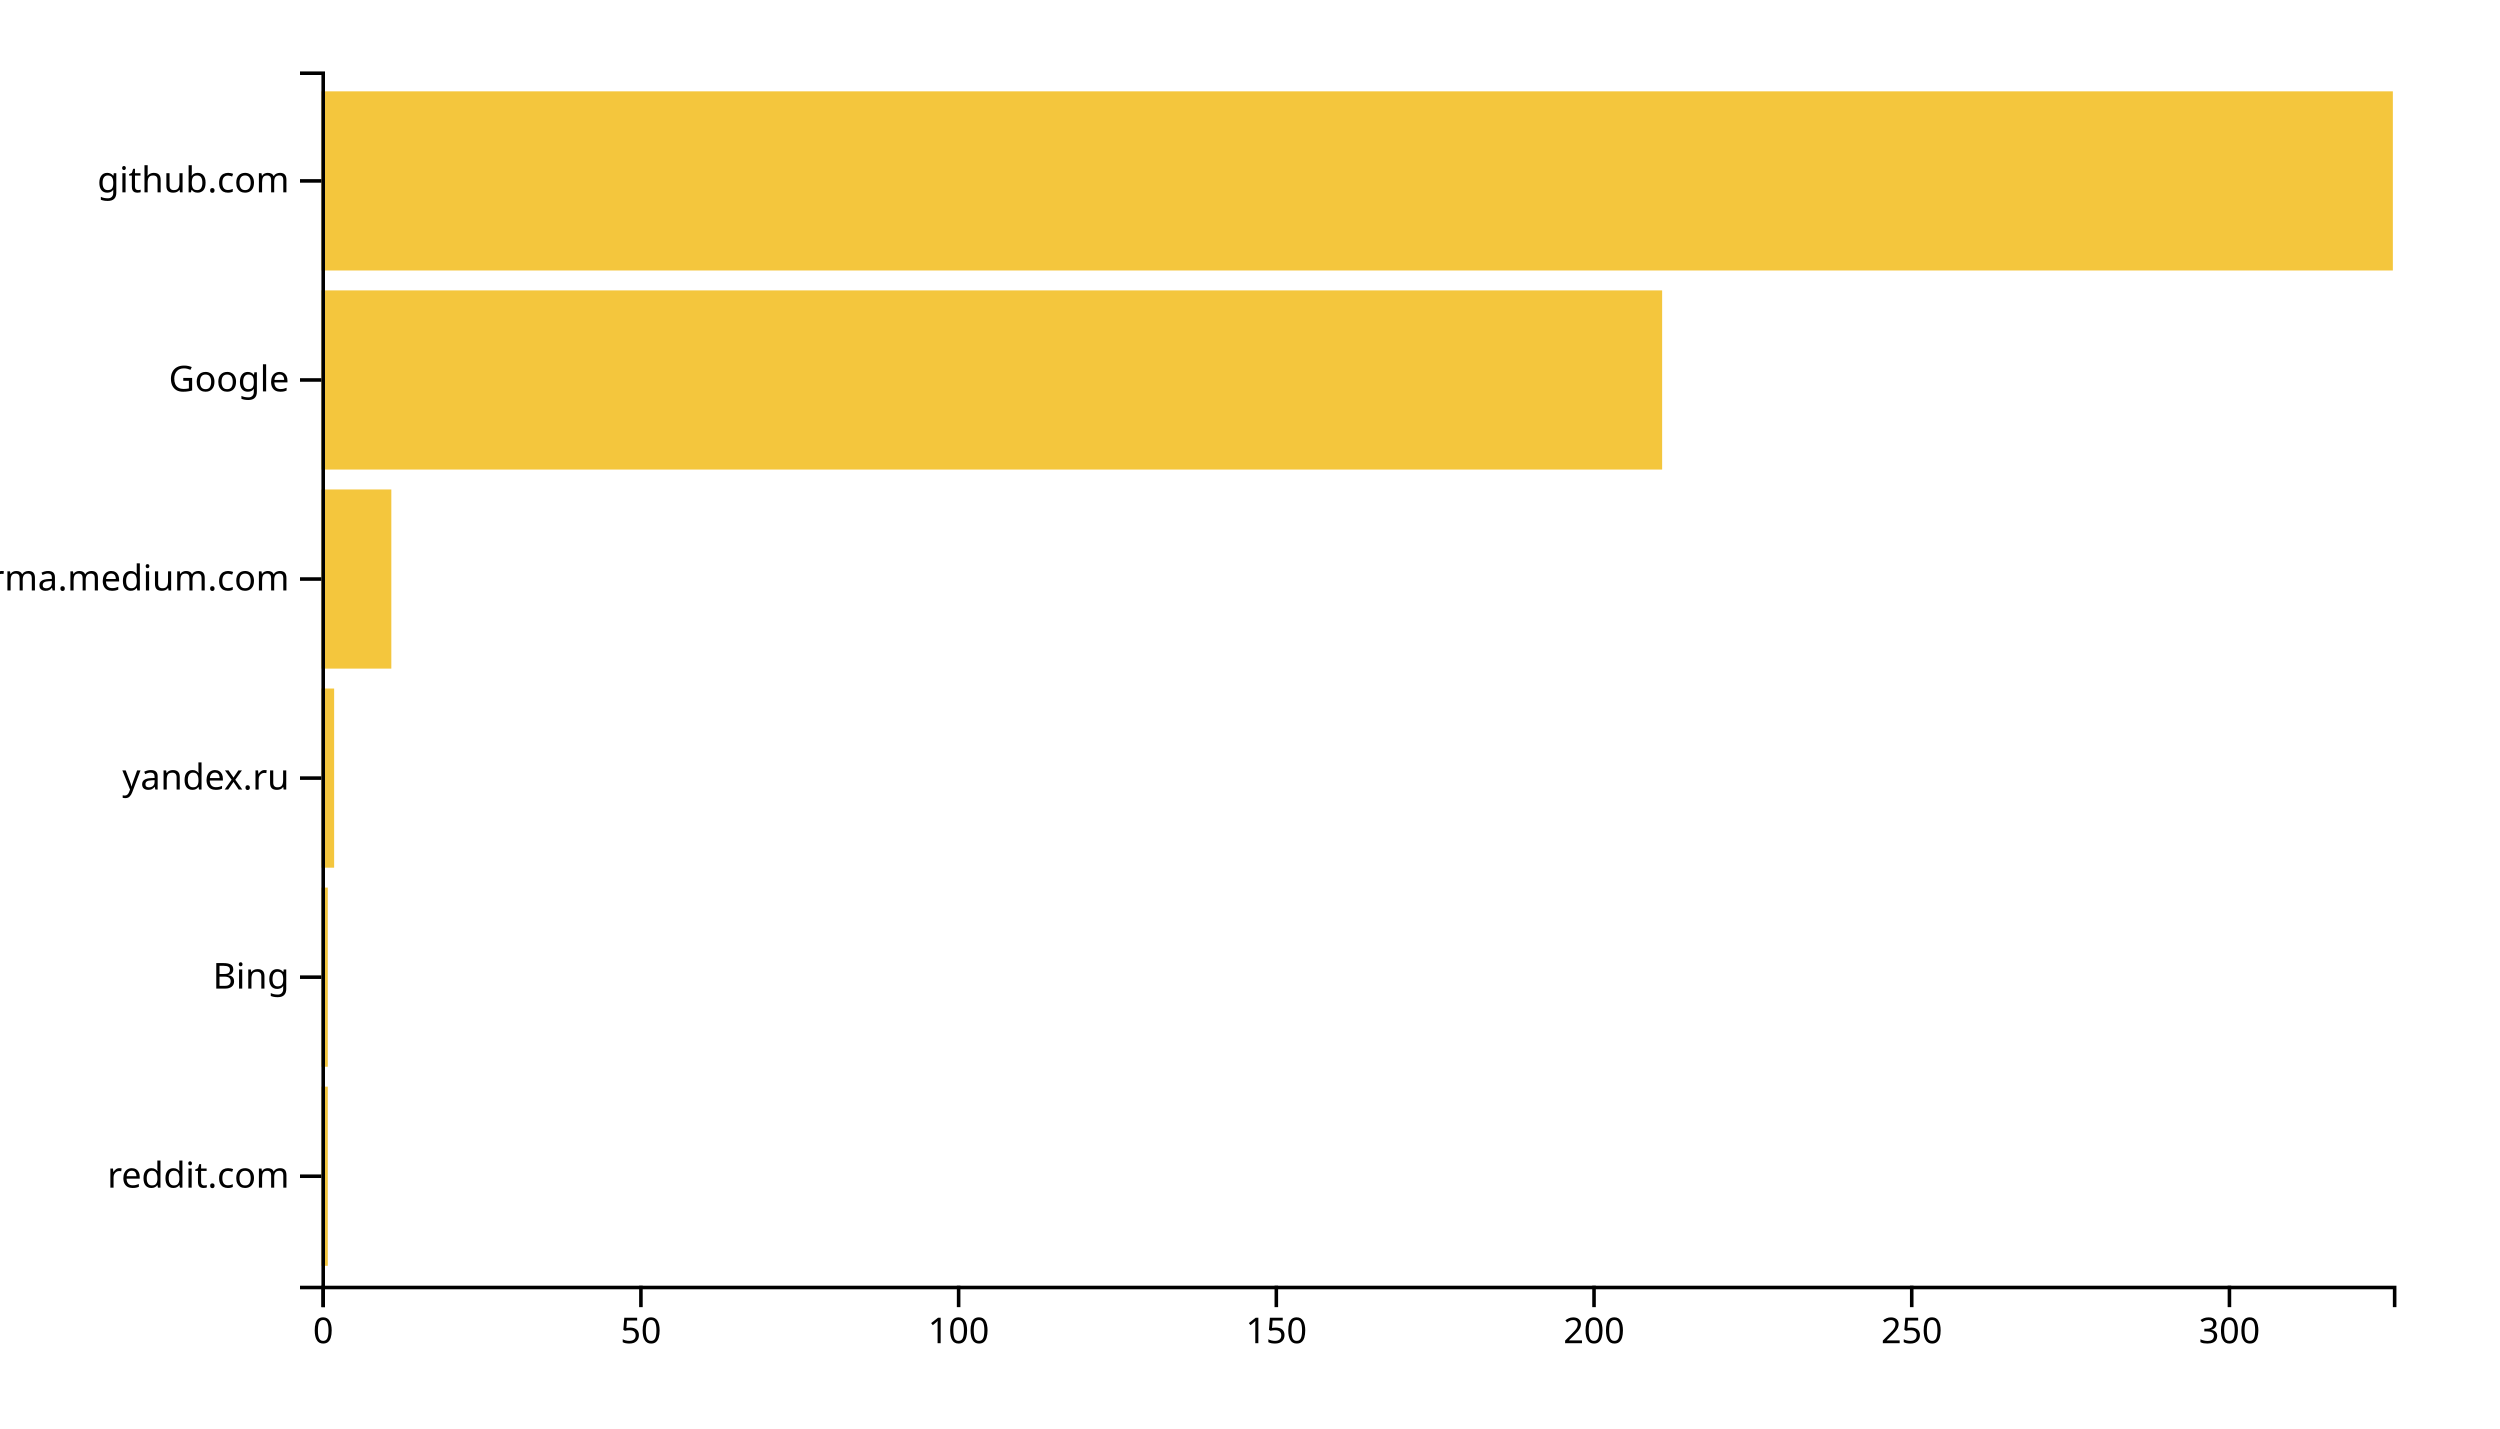
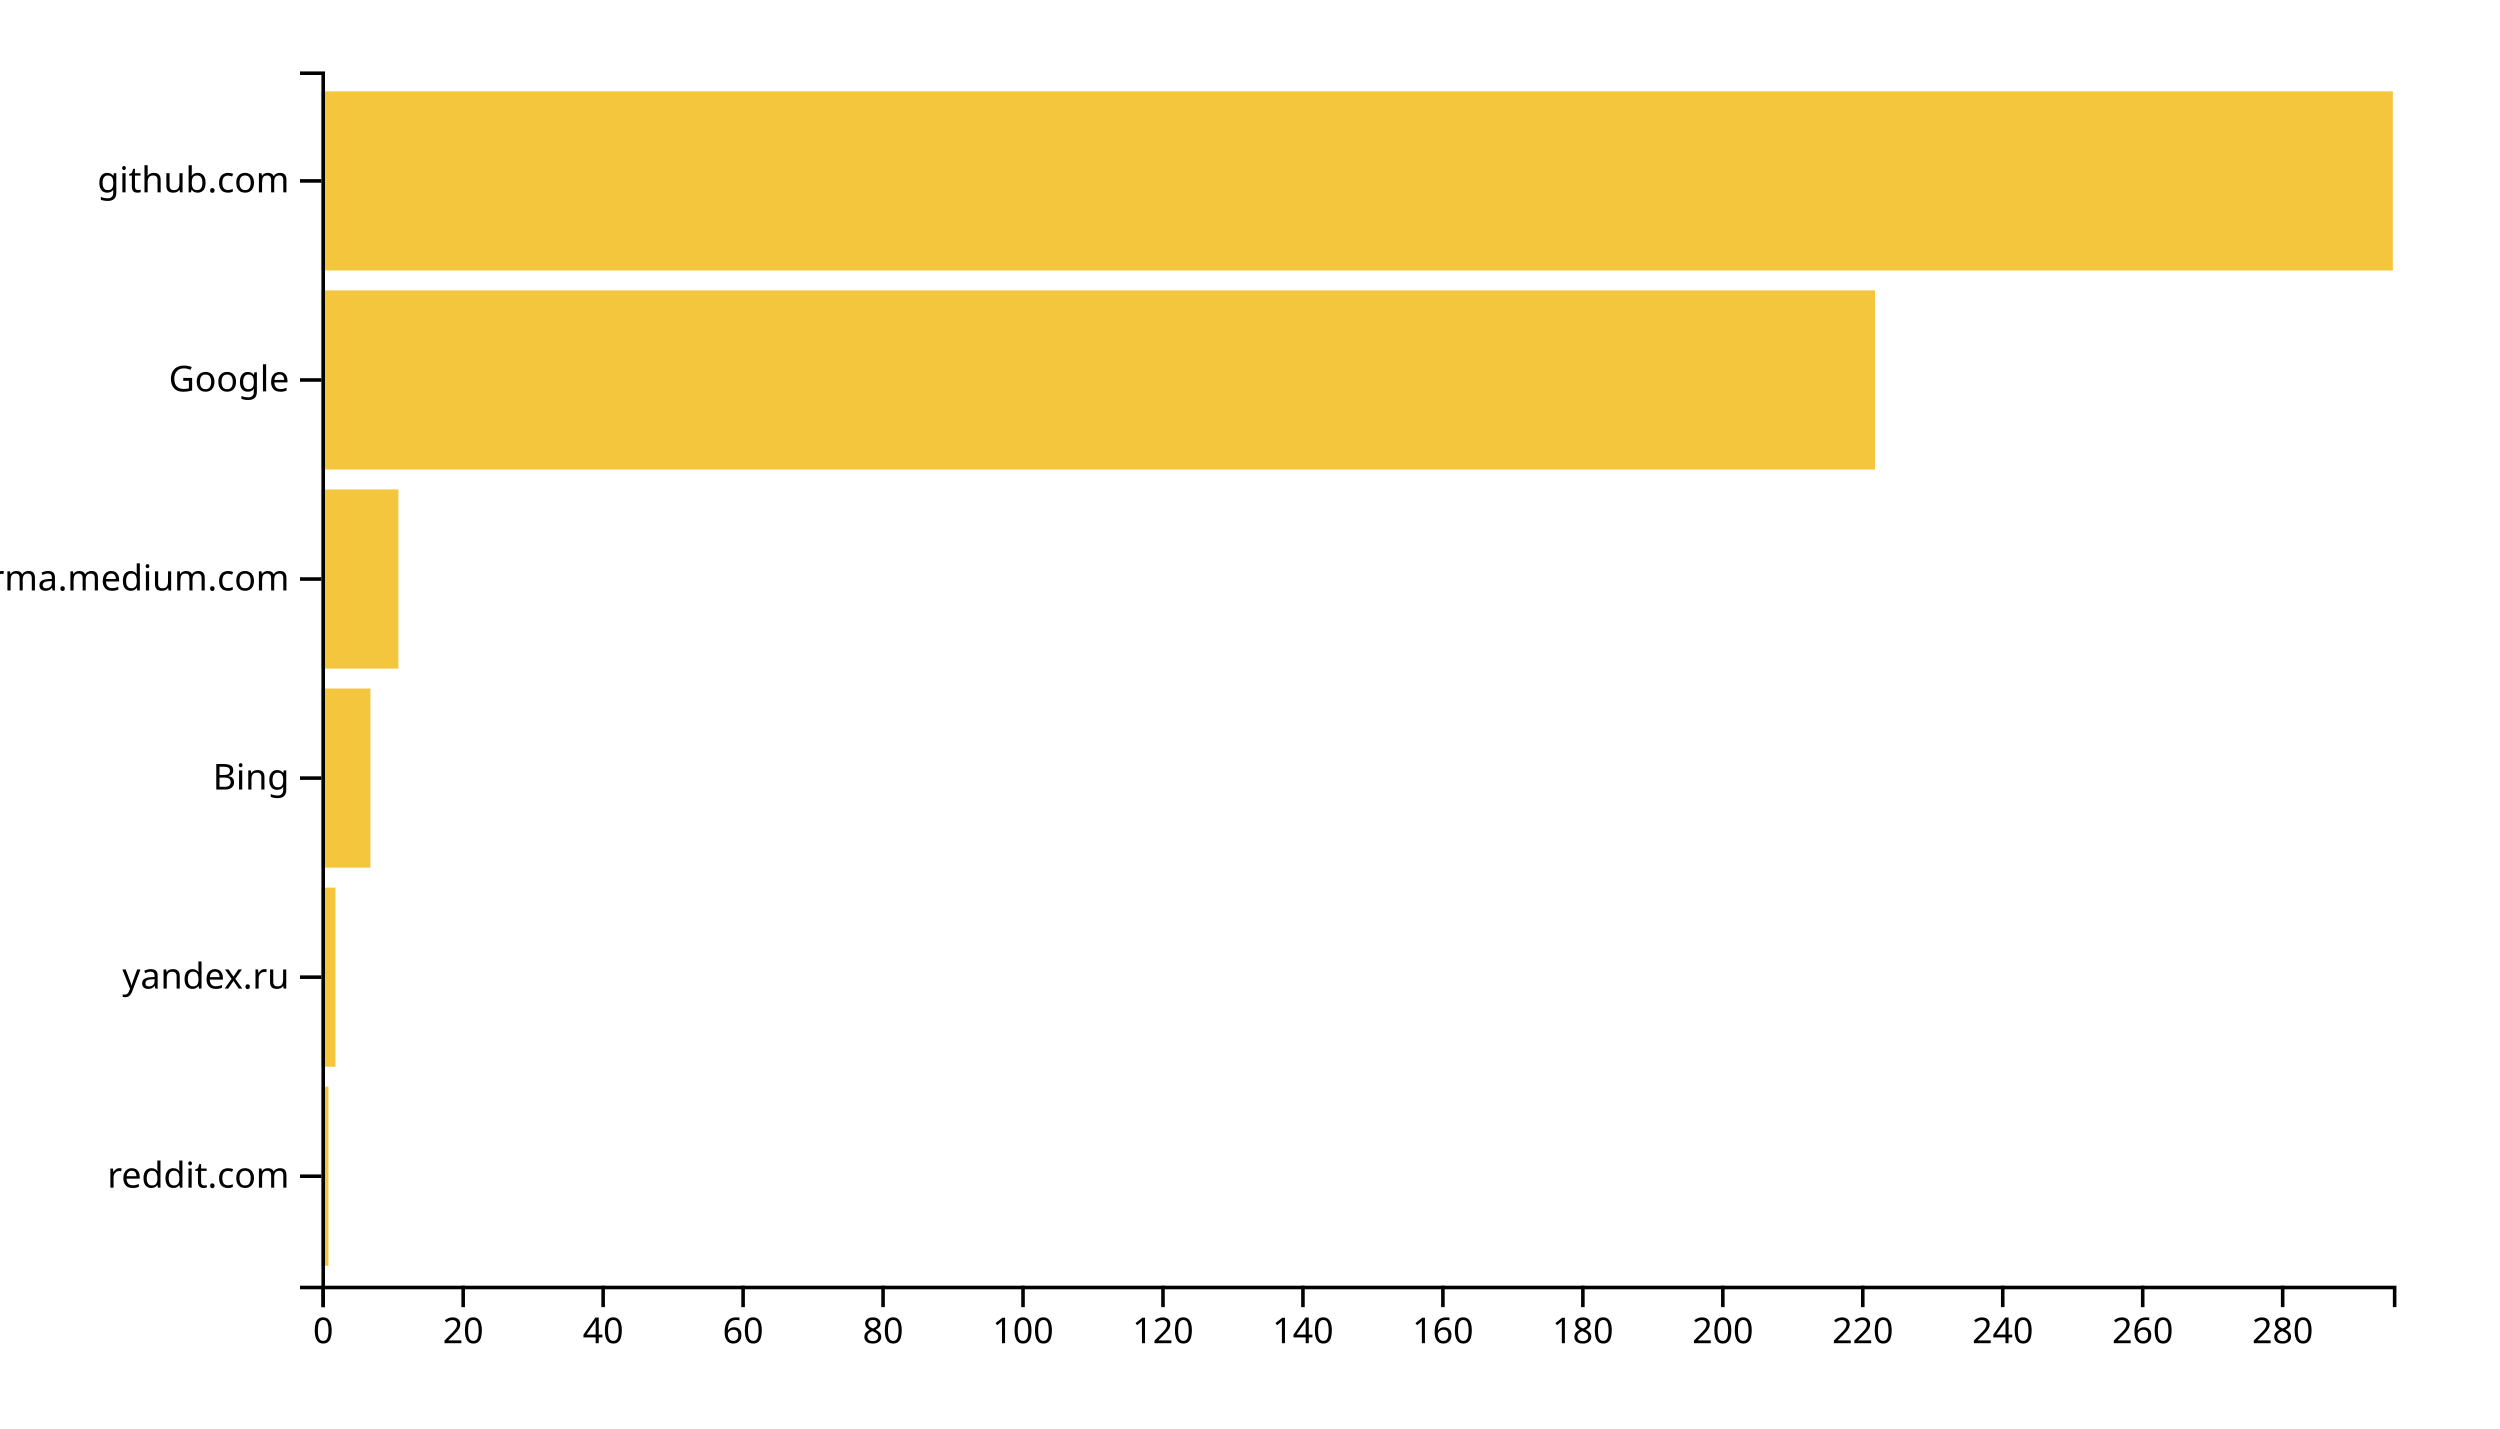
<svg xmlns="http://www.w3.org/2000/svg" width="700" height="400">
  <g transform="translate(90,20)">
-     <rect class="bar" width="1.779" y="284.262" height="50.164" style="fill: #f4c63d; text-anchor: end;" />
-     <rect class="bar" width="1.779" y="228.525" height="50.164" style="fill: #f4c63d; text-anchor: end;" />
-     <rect class="bar" width="3.558" y="172.787" height="50.164" style="fill: #f4c63d; text-anchor: end;" />
-     <rect class="bar" width="19.571" y="117.049" height="50.164" style="fill: #f4c63d; text-anchor: end;" />
-     <rect class="bar" width="375.399" y="61.311" height="50.164" style="fill: #f4c63d; text-anchor: end;" />
+     <rect class="bar" width="1.959" y="284.262" height="50.164" style="fill: #f4c63d; text-anchor: end;" />
+     <rect class="bar" width="3.919" y="228.525" height="50.164" style="fill: #f4c63d; text-anchor: end;" />
+     <rect class="bar" width="13.716" y="172.787" height="50.164" style="fill: #f4c63d; text-anchor: end;" />
+     <rect class="bar" width="21.554" y="117.049" height="50.164" style="fill: #f4c63d; text-anchor: end;" />
+     <rect class="bar" width="435" y="61.311" height="50.164" style="fill: #f4c63d; text-anchor: end;" />
    <rect class="bar" width="580" y="5.574" height="50.164" style="fill: #f4c63d; text-anchor: end;" />
    <g transform="translate(0,340)" fill="none" font-size="10" font-family="sans-serif" text-anchor="middle">
      <path class="domain" stroke="currentColor" d="M0.5,6V0.5H580.5V6" />
      <g class="tick" opacity="1" transform="translate(0.5,0)">
        <line stroke="currentColor" y2="6" />
        <text fill="currentColor" y="9" dy="0.71em">0</text>
      </g>
-       <g class="tick" opacity="1" transform="translate(89.45706,0)">
+       <g class="tick" opacity="1" transform="translate(39.68919,0)">
        <line stroke="currentColor" y2="6" />
-         <text fill="currentColor" y="9" dy="0.71em">50</text>
+         <text fill="currentColor" y="9" dy="0.71em">20</text>
      </g>
-       <g class="tick" opacity="1" transform="translate(178.4141,0)">
+       <g class="tick" opacity="1" transform="translate(78.87838,0)">
+         <line stroke="currentColor" y2="6" />
+         <text fill="currentColor" y="9" dy="0.71em">40</text>
+       </g>
+       <g class="tick" opacity="1" transform="translate(118.0676,0)">
+         <line stroke="currentColor" y2="6" />
+         <text fill="currentColor" y="9" dy="0.71em">60</text>
+       </g>
+       <g class="tick" opacity="1" transform="translate(157.2568,0)">
+         <line stroke="currentColor" y2="6" />
+         <text fill="currentColor" y="9" dy="0.71em">80</text>
+       </g>
+       <g class="tick" opacity="1" transform="translate(196.4459,0)">
        <line stroke="currentColor" y2="6" />
        <text fill="currentColor" y="9" dy="0.71em">100</text>
      </g>
-       <g class="tick" opacity="1" transform="translate(267.3712,0)">
+       <g class="tick" opacity="1" transform="translate(235.6351,0)">
        <line stroke="currentColor" y2="6" />
-         <text fill="currentColor" y="9" dy="0.71em">150</text>
+         <text fill="currentColor" y="9" dy="0.71em">120</text>
      </g>
-       <g class="tick" opacity="1" transform="translate(356.3282,0)">
+       <g class="tick" opacity="1" transform="translate(274.8243,0)">
+         <line stroke="currentColor" y2="6" />
+         <text fill="currentColor" y="9" dy="0.71em">140</text>
+       </g>
+       <g class="tick" opacity="1" transform="translate(314.0135,0)">
+         <line stroke="currentColor" y2="6" />
+         <text fill="currentColor" y="9" dy="0.71em">160</text>
+       </g>
+       <g class="tick" opacity="1" transform="translate(353.2027,0)">
+         <line stroke="currentColor" y2="6" />
+         <text fill="currentColor" y="9" dy="0.71em">180</text>
+       </g>
+       <g class="tick" opacity="1" transform="translate(392.3919,0)">
        <line stroke="currentColor" y2="6" />
        <text fill="currentColor" y="9" dy="0.71em">200</text>
      </g>
-       <g class="tick" opacity="1" transform="translate(445.2853,0)">
+       <g class="tick" opacity="1" transform="translate(431.5811,0)">
        <line stroke="currentColor" y2="6" />
-         <text fill="currentColor" y="9" dy="0.71em">250</text>
+         <text fill="currentColor" y="9" dy="0.71em">220</text>
      </g>
-       <g class="tick" opacity="1" transform="translate(534.2423,0)">
+       <g class="tick" opacity="1" transform="translate(470.7703,0)">
        <line stroke="currentColor" y2="6" />
-         <text fill="currentColor" y="9" dy="0.71em">300</text>
+         <text fill="currentColor" y="9" dy="0.71em">240</text>
+       </g>
+       <g class="tick" opacity="1" transform="translate(509.9595,0)">
+         <line stroke="currentColor" y2="6" />
+         <text fill="currentColor" y="9" dy="0.71em">260</text>
+       </g>
+       <g class="tick" opacity="1" transform="translate(549.1486,0)">
+         <line stroke="currentColor" y2="6" />
+         <text fill="currentColor" y="9" dy="0.71em">280</text>
      </g>
    </g>
    <g fill="none" font-size="10" font-family="sans-serif" text-anchor="end">
      <path class="domain" stroke="currentColor" d="M-6,340.5H0.5V0.5H-6" />
      <g class="tick" opacity="1" transform="translate(0,309.3443)">
        <line stroke="currentColor" x2="-6" />
        <text fill="currentColor" x="-9" dy="0.32em">reddit.com</text>
      </g>
      <g class="tick" opacity="1" transform="translate(0,253.6066)">
        <line stroke="currentColor" x2="-6" />
-         <text fill="currentColor" x="-9" dy="0.32em">Bing</text>
+         <text fill="currentColor" x="-9" dy="0.32em">yandex.ru</text>
      </g>
      <g class="tick" opacity="1" transform="translate(0,197.8689)">
        <line stroke="currentColor" x2="-6" />
-         <text fill="currentColor" x="-9" dy="0.32em">yandex.ru</text>
+         <text fill="currentColor" x="-9" dy="0.32em">Bing</text>
      </g>
      <g class="tick" opacity="1" transform="translate(0,142.1311)">
        <line stroke="currentColor" x2="-6" />
        <text fill="currentColor" x="-9" dy="0.32em">xgirma.medium.com</text>
      </g>
      <g class="tick" opacity="1" transform="translate(0,86.39344)">
        <line stroke="currentColor" x2="-6" />
        <text fill="currentColor" x="-9" dy="0.32em">Google</text>
      </g>
      <g class="tick" opacity="1" transform="translate(0,30.65574)">
        <line stroke="currentColor" x2="-6" />
        <text fill="currentColor" x="-9" dy="0.32em">github.com</text>
      </g>
    </g>
  </g>
</svg>
